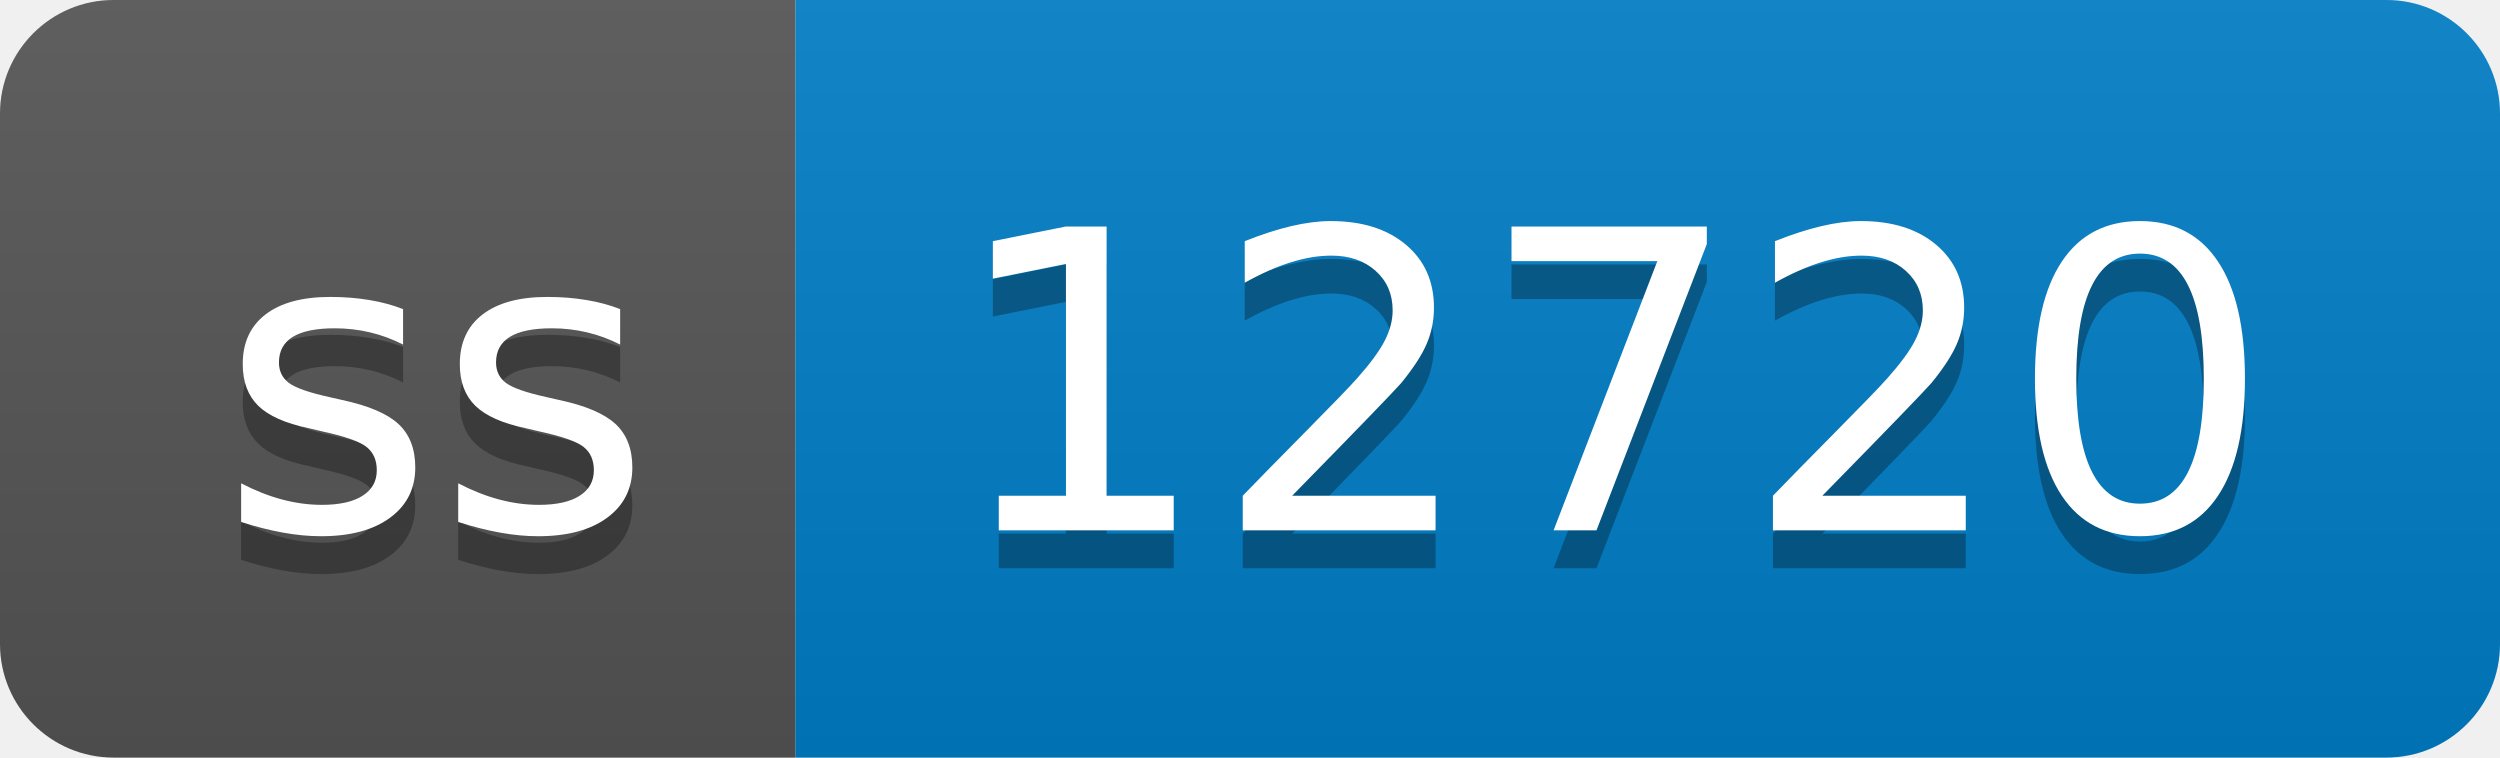
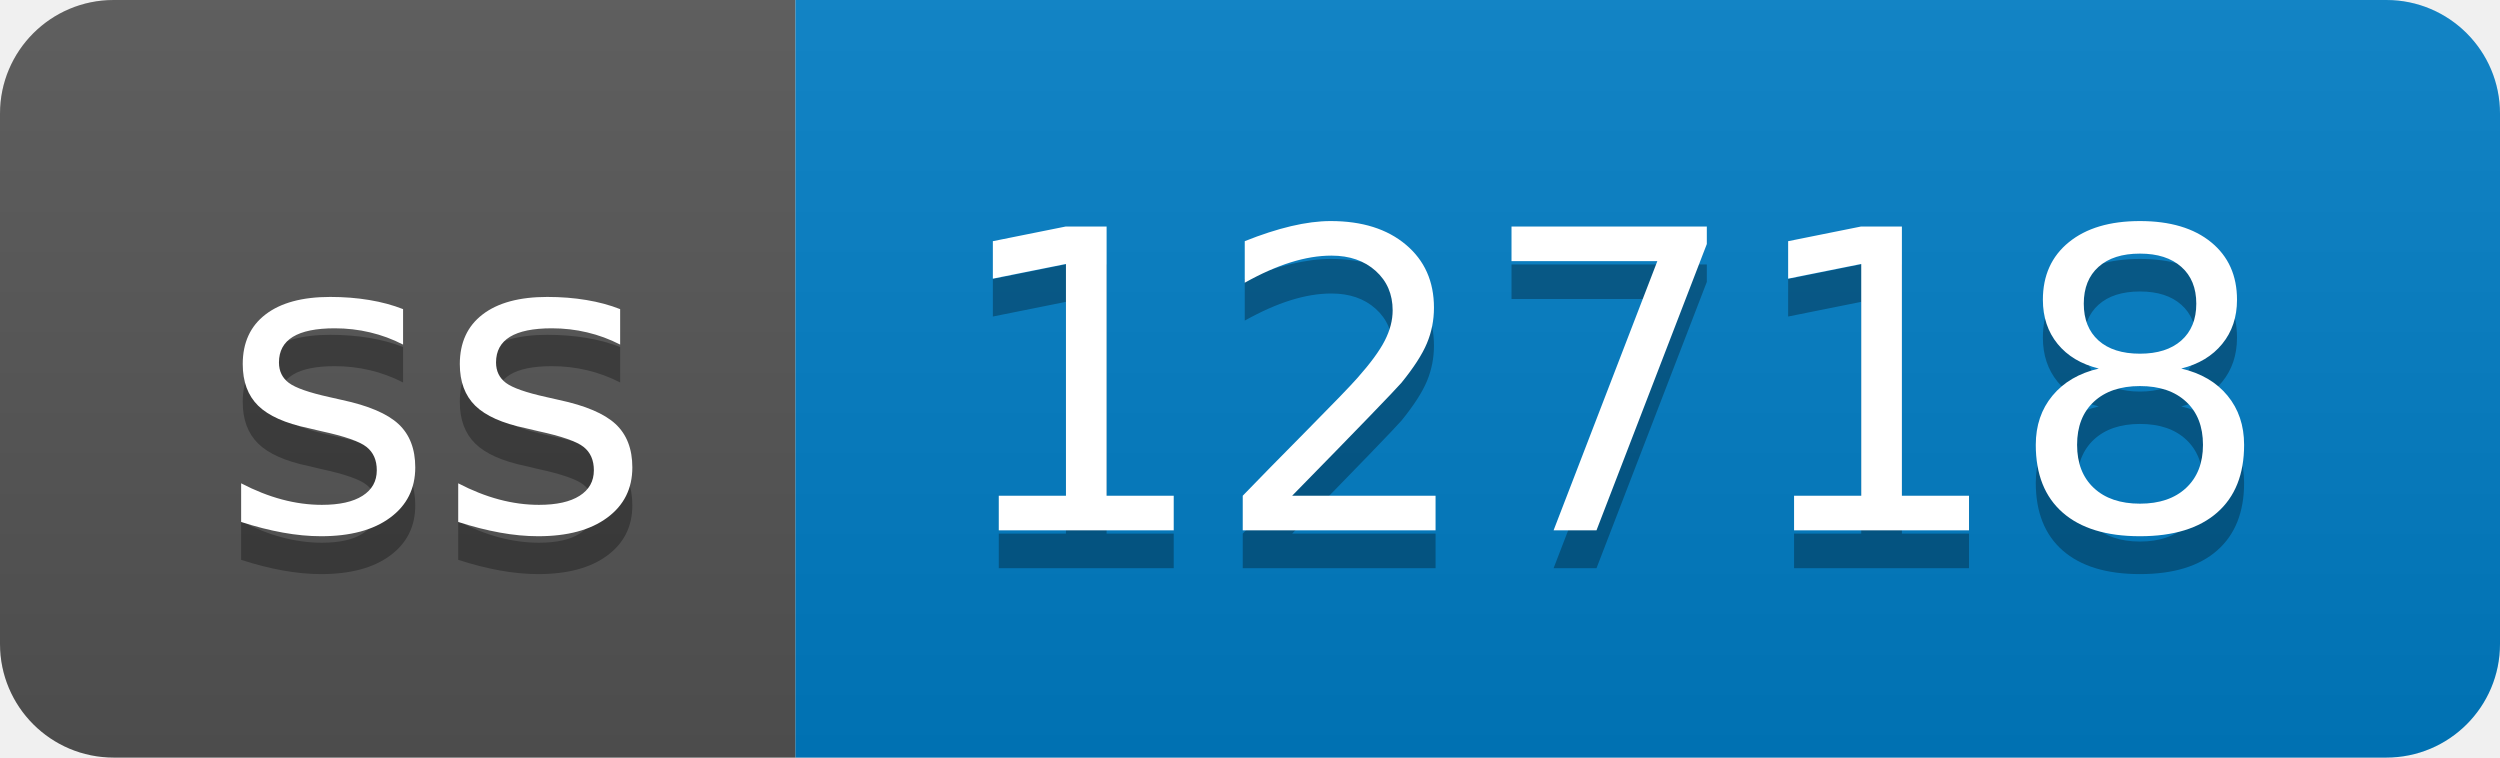
- <svg xmlns="http://www.w3.org/2000/svg" width="66" height="20" role="img" aria-label="ss: 12720">
+ <svg xmlns="http://www.w3.org/2000/svg" width="66" height="20" role="img" aria-label="ss: 12718">
  <linearGradient id="s" x2="0" y2="100%">
    <stop offset="0" stop-color="#bbb" stop-opacity=".1" />
    <stop offset="1" stop-opacity=".1" />
  </linearGradient>
  <clipPath id="r">
    <rect width="66" height="20" rx="3" fill="#fff" />
  </clipPath>
  <g clip-path="url(#r)">
    <rect width="21" height="20" fill="#555" />
    <rect x="21" width="45" height="20" fill="#007ec6" />
    <rect width="66" height="20" fill="url(#s)" />
  </g>
  <g fill="#fff" text-anchor="middle" font-family="Verdana,Geneva,DejaVu Sans,sans-serif" text-rendering="geometricPrecision" font-size="110">
    <text aria-hidden="true" x="115" y="150" fill="#010101" fill-opacity=".3" transform="scale(.1)" textLength="110">ss</text>
    <text x="115" y="140" transform="scale(.1)" fill="#fff" textLength="110">ss</text>
-     <text aria-hidden="true" x="425" y="150" fill="#010101" fill-opacity=".3" transform="scale(.1)" textLength="350">12720</text>
-     <text x="425" y="140" transform="scale(.1)" fill="#fff" textLength="350">12720</text>
+     <text aria-hidden="true" x="425" y="150" fill="#010101" fill-opacity=".3" transform="scale(.1)" textLength="350">12718</text>
+     <text x="425" y="140" transform="scale(.1)" fill="#fff" textLength="350">12718</text>
  </g>
</svg>
